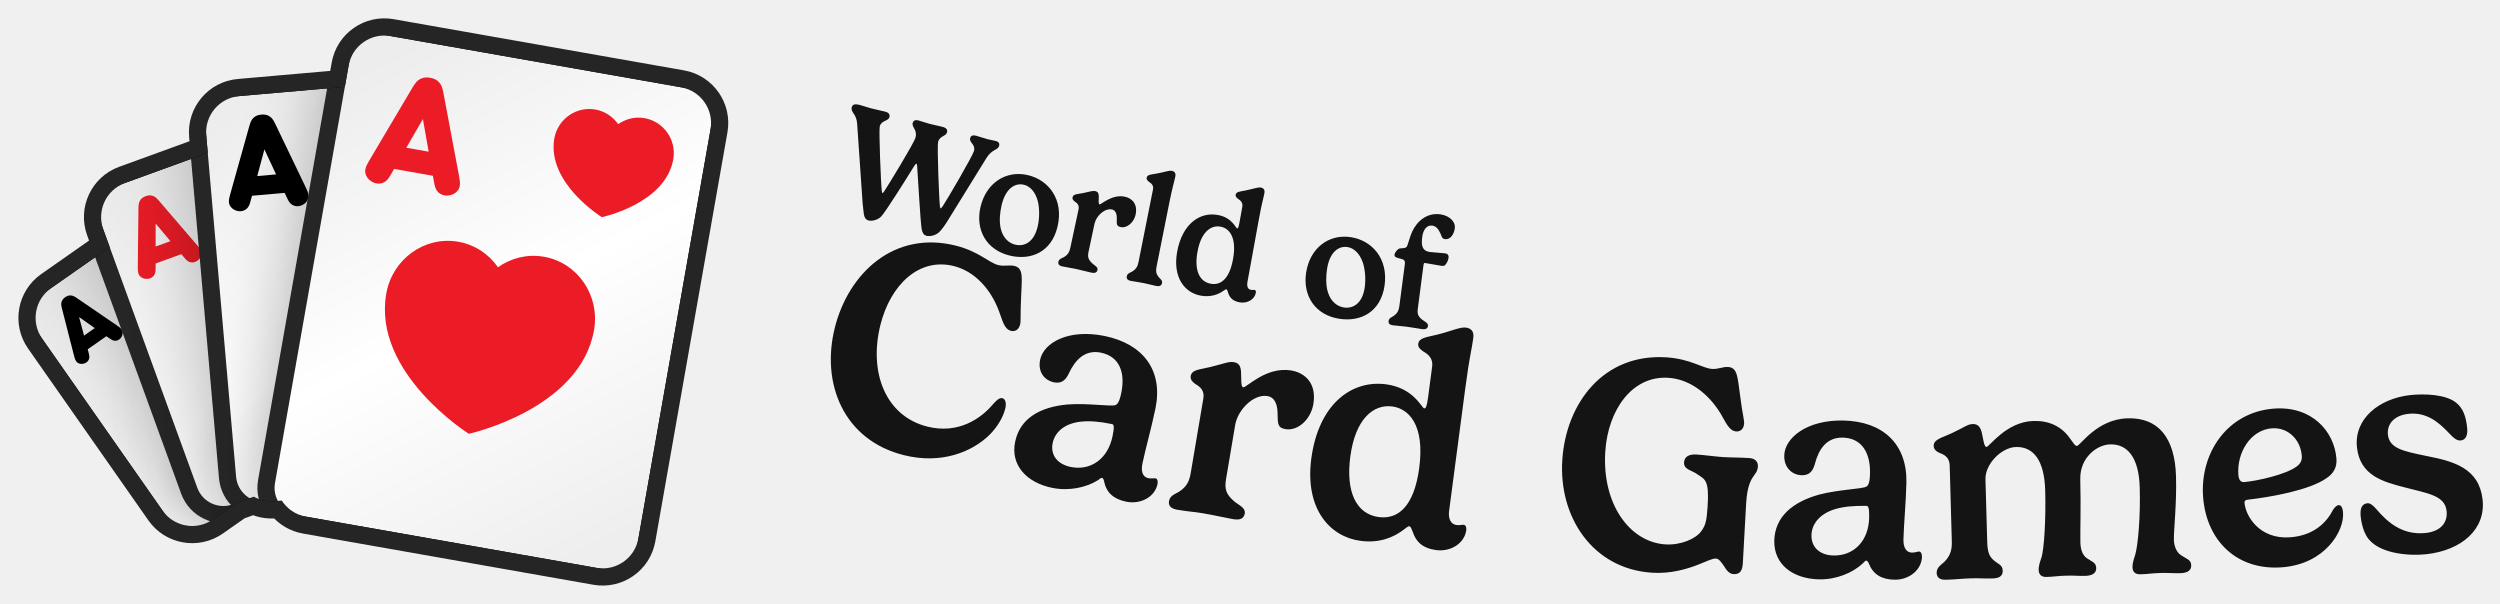
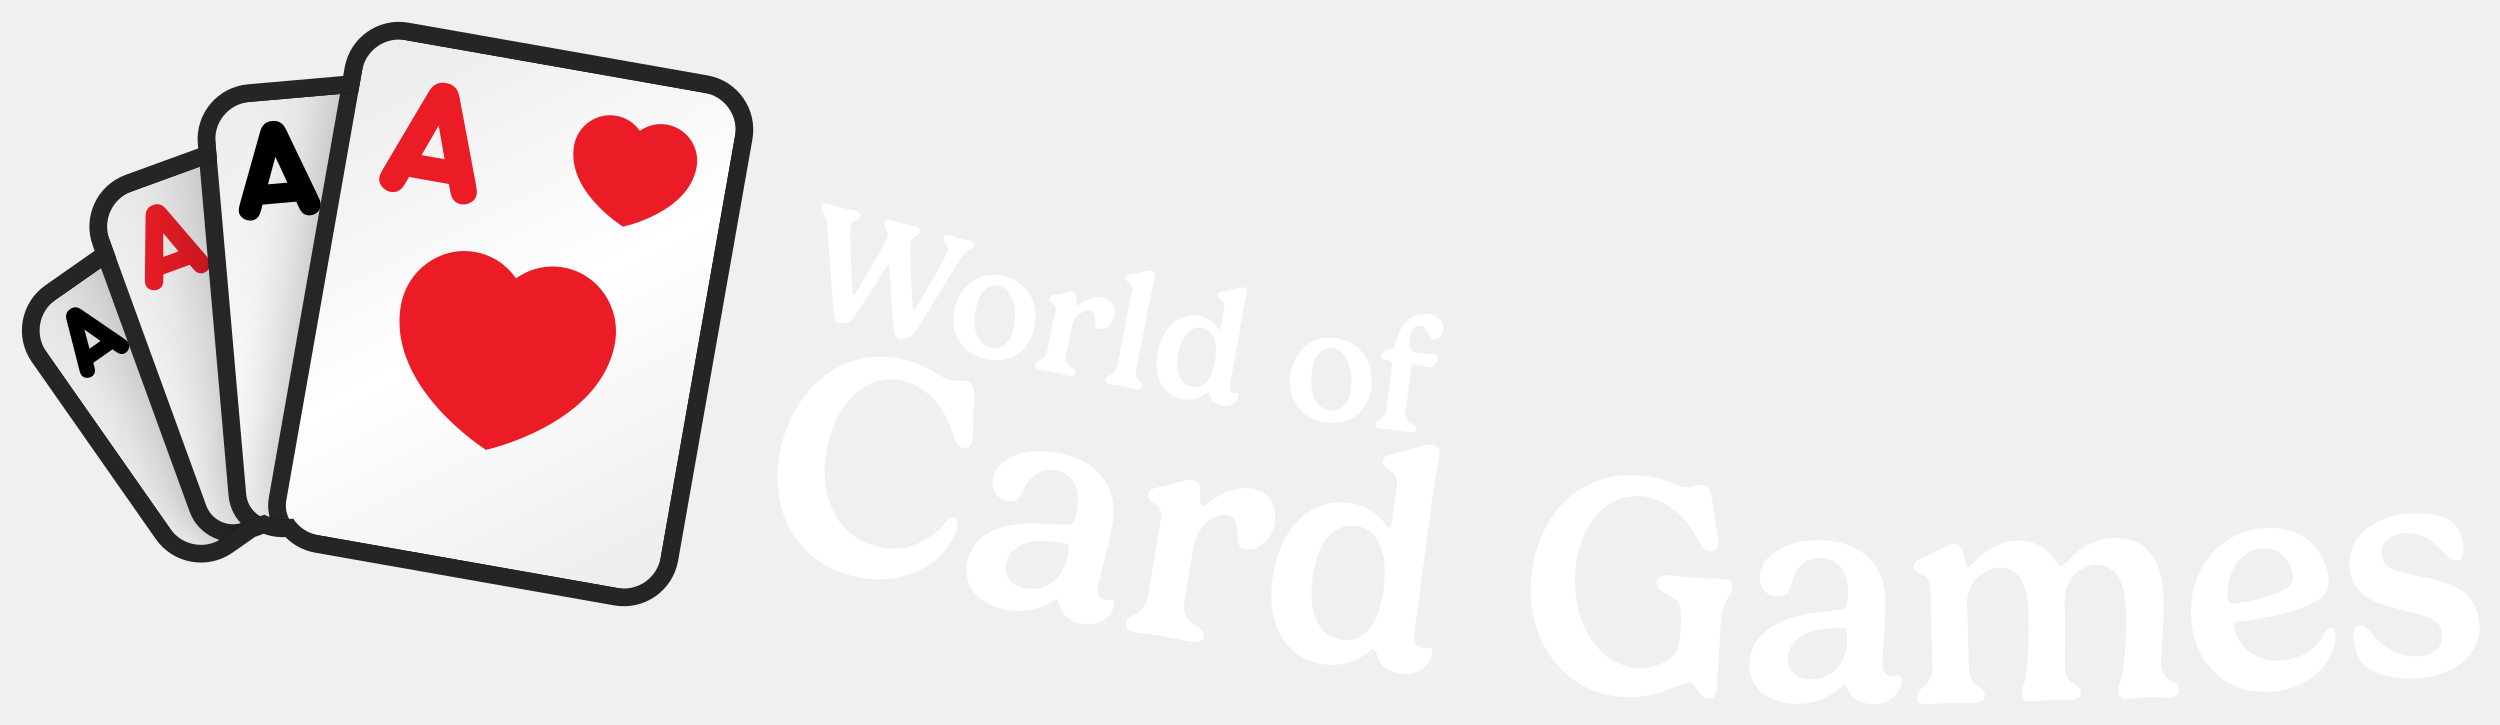
- <svg xmlns="http://www.w3.org/2000/svg" xmlns:xlink="http://www.w3.org/1999/xlink" viewBox="-3 -3 438.98 106" width="438.98" height="106">
+ <svg xmlns="http://www.w3.org/2000/svg" xmlns:xlink="http://www.w3.org/1999/xlink" viewBox="-3.5 -3.5 426.07 123.53" width="426.07" height="123.53">
  <defs>
    <rect id="path-1" x="0" y="0" width="5464" height="1280" />
    <rect id="path-3" x="0" y="0" width="1279.966" height="1280" />
    <path d="M654.667,7.381 L1041.451,230.691 C1067.755,245.877 1076.767,279.512 1061.581,305.816 L747.051,850.597 C731.865,876.902 698.23,885.914 671.926,870.727 L285.142,647.418 C271.344,639.451 262.304,626.408 259.019,612.01 L248.673,609.238 C237.588,606.268 228.207,600.115 221.247,592.027 L200.473,592.025 C198.498,592.025 196.547,591.921 194.626,591.718 L151.468,603.281 C122.13,611.142 91.974,593.731 84.112,564.393 L1.886,257.522 C-5.975,228.183 11.436,198.027 40.774,190.166 L145.477,162.11 L145.477,133.795 C145.477,103.422 170.1,78.799 200.473,78.799 L333.867,78.799 L340.716,53.24 C348.577,23.901 378.734,6.491 408.072,14.352 L563.147,55.903 L579.542,27.511 C594.728,1.207 628.363,-7.806 654.667,7.381 Z" id="path-5" />
    <filter x="-59.0%" y="-44.4%" width="218.0%" height="188.8%" filterUnits="objectBoundingBox" id="filter-7">
      <feOffset dx="0" dy="0" in="SourceAlpha" result="shadowOffsetOuter1" />
      <feGaussianBlur stdDeviation="64" in="shadowOffsetOuter1" result="shadowBlurOuter1" />
      <feColorMatrix values="0 0 0 0 0   0 0 0 0 0   0 0 0 0 0  0 0 0 0.32 0" type="matrix" in="shadowBlurOuter1" result="shadowMatrixOuter1" />
      <feMerge>
        <feMergeNode in="shadowMatrixOuter1" />
        <feMergeNode in="SourceGraphic" />
      </feMerge>
    </filter>
    <linearGradient x1="21.639%" y1="0%" x2="78.361%" y2="100%" id="linearGradient-8">
      <stop stop-color="#EDEDED" offset="0%" />
      <stop stop-color="#FFFFFF" offset="50.295%" />
      <stop stop-color="#EEEEEE" offset="100%" />
    </linearGradient>
    <filter x="-49.2%" y="-37.0%" width="198.3%" height="174.0%" filterUnits="objectBoundingBox" id="filter-9">
      <feOffset dx="0" dy="0" in="SourceAlpha" result="shadowOffsetOuter1" />
      <feGaussianBlur stdDeviation="64" in="shadowOffsetOuter1" result="shadowBlurOuter1" />
      <feColorMatrix values="0 0 0 0 0   0 0 0 0 0   0 0 0 0 0  0 0 0 0.32 0" type="matrix" in="shadowBlurOuter1" result="shadowMatrixOuter1" />
      <feMerge>
        <feMergeNode in="shadowMatrixOuter1" />
        <feMergeNode in="SourceGraphic" />
      </feMerge>
    </filter>
    <linearGradient x1="21.639%" y1="0%" x2="78.361%" y2="100%" id="linearGradient-10">
      <stop stop-color="#EDEDED" offset="0%" />
      <stop stop-color="#FFFFFF" offset="50.295%" />
      <stop stop-color="#EEEEEE" offset="100%" />
    </linearGradient>
    <filter x="-41.0%" y="-30.9%" width="181.9%" height="161.7%" filterUnits="objectBoundingBox" id="filter-11">
      <feOffset dx="0" dy="0" in="SourceAlpha" result="shadowOffsetOuter1" />
      <feGaussianBlur stdDeviation="64" in="shadowOffsetOuter1" result="shadowBlurOuter1" />
      <feColorMatrix values="0 0 0 0 0   0 0 0 0 0   0 0 0 0 0  0 0 0 0.32 0" type="matrix" in="shadowBlurOuter1" result="shadowMatrixOuter1" />
      <feMerge>
        <feMergeNode in="shadowMatrixOuter1" />
        <feMergeNode in="SourceGraphic" />
      </feMerge>
    </filter>
    <linearGradient x1="21.639%" y1="0%" x2="78.361%" y2="100%" id="linearGradient-12">
      <stop stop-color="#EDEDED" offset="0%" />
      <stop stop-color="#FFFFFF" offset="50.295%" />
      <stop stop-color="#EEEEEE" offset="100%" />
    </linearGradient>
    <filter x="-34.1%" y="-25.7%" width="168.3%" height="151.4%" filterUnits="objectBoundingBox" id="filter-13">
      <feOffset dx="0" dy="0" in="SourceAlpha" result="shadowOffsetOuter1" />
      <feGaussianBlur stdDeviation="64" in="shadowOffsetOuter1" result="shadowBlurOuter1" />
      <feColorMatrix values="0 0 0 0 0   0 0 0 0 0   0 0 0 0 0  0 0 0 0.32 0" type="matrix" in="shadowBlurOuter1" result="shadowMatrixOuter1" />
      <feMerge>
        <feMergeNode in="shadowMatrixOuter1" />
        <feMergeNode in="SourceGraphic" />
      </feMerge>
    </filter>
    <linearGradient x1="21.639%" y1="0%" x2="78.361%" y2="100%" id="linearGradient-14">
      <stop stop-color="#EDEDED" offset="0%" />
      <stop stop-color="#FFFFFF" offset="50.295%" />
      <stop stop-color="#EEEEEE" offset="100%" />
    </linearGradient>
  </defs>
  <g transform="translate(-11.594,-23.478) scale(0.11594)">
    <mask id="mask-4" fill="white">
      <use xlink:href="#path-3" />
    </mask>
    <g id="Mask" />
    <g id="Group" stroke-width="1" fill-rule="evenodd" mask="url(#mask-4)">
      <g transform="translate(700.504, 678.0126) rotate(-20) translate(-700.504, -678.0126)translate(166.0272, 238.9585)">
        <g transform="translate(-0, -0)">
          <mask id="mask-6" fill="white">
            <use xlink:href="#path-5" />
          </mask>
          <path stroke="#252525" stroke-width="26" d="M661.167,-3.877 L1047.951,219.432 C1080.473,238.209 1091.616,279.794 1072.839,312.316 L758.31,857.097 C739.533,889.619 697.948,900.762 665.426,881.986 L278.642,658.676 C264.448,650.481 253.966,637.684 248.632,622.685 L245.308,621.795 C234.009,618.767 223.884,612.979 215.705,605.026 L200.473,605.025 C198.91,605.025 197.353,604.972 195.803,604.861 L154.833,615.838 C118.559,625.557 81.275,604.031 71.555,567.758 L-10.671,260.886 C-20.39,224.613 1.136,187.328 37.41,177.609 L132.477,152.135 L132.477,133.795 C132.477,96.242 162.92,65.799 200.473,65.799 L323.892,65.799 L328.159,49.875 C337.879,13.602 375.163,-7.925 411.436,1.795 L556.877,40.764 L568.283,21.011 C587.06,-11.511 628.645,-22.654 661.167,-3.877 Z" />
          <g mask="url(#mask-6)">
            <g transform="translate(-12.346, -20.1207)">
              <g id="small_spade_1" filter="url(#filter-7)" transform="translate(210.9129, 389.3938) rotate(-15) translate(-210.9129, -389.3938)translate(49.8576, 175.5497)">
                <rect id="Background" stroke="#252525" stroke-width="26" fill="url(#linearGradient-8)" x="-13" y="-13" width="348.11" height="453.688" rx="54.996" />
                <path d="M243.897,27.593 C243.897,27.593 294.439,46.921 294.501,83.212 C294.501,98.995 281.209,111.813 264.79,111.831 C259.556,111.836 254.629,110.478 250.35,108.157 L256.538,128.766 L231.229,128.766 L237.404,108.197 C233.153,110.517 228.26,111.881 223.047,111.892 C206.62,111.901 193.284,99.118 193.266,83.326 C193.205,47.045 243.897,27.593 243.897,27.593 Z" id="Spade-small" fill="#000000" />
                <path d="M24.778,103.856 L51.007,34.253 C52.733,29.769 54.044,27.838 56.046,26.251 C58.462,24.32 61.015,23.561 64.605,23.561 C68.194,23.561 70.748,24.32 73.164,26.251 C75.165,27.838 76.477,29.769 78.202,34.253 L104.431,103.856 C106.709,109.926 108.228,114.686 103.603,119.308 C101.463,121.446 98.219,122.895 94.906,122.895 C92.214,122.895 89.798,121.998 88.073,120.412 C86.002,118.549 85.105,116.687 83.31,111.72 L81.861,107.719 L47.349,107.719 L45.899,111.72 C44.105,116.687 43.207,118.549 41.137,120.412 C39.411,121.998 36.995,122.895 34.303,122.895 C30.99,122.895 27.746,121.446 25.606,119.308 C20.982,114.686 22.5,109.926 24.778,103.856 Z M74.544,87.576 L64.605,60.259 L54.665,87.576 L74.544,87.576 Z" id="A" fill="#000000" />
              </g>
              <g id="small_diamond_1" filter="url(#filter-9)" transform="translate(351.0898, 355.5329) rotate(-360) translate(-351.0898, -355.5329)translate(157.8235, 98.9199)">
                <rect id="Background" stroke="#252525" stroke-width="26" fill="url(#linearGradient-10)" x="-13" y="-13" width="412.533" height="539.226" rx="54.996" />
                <polygon id="Diamond-small" fill="#EB1B28" points="300.954 22.074 353.401 93.826 300.954 165.557 248.485 93.826" />
                <path d="M29.802,125.878 L61.277,42.355 C63.348,36.974 64.921,34.657 67.323,32.753 C70.222,30.435 73.287,29.524 77.594,29.524 C81.901,29.524 84.966,30.435 87.865,32.753 C90.267,34.657 91.841,36.974 93.911,42.355 L125.386,125.878 C128.119,133.163 129.942,138.875 124.392,144.421 C121.824,146.987 117.932,148.725 113.956,148.725 C110.725,148.725 107.826,147.649 105.756,145.745 C103.271,143.51 102.194,141.275 100.041,135.315 L98.301,130.514 L56.887,130.514 L55.148,135.315 C52.994,141.275 51.917,143.51 49.432,145.745 C47.362,147.649 44.463,148.725 41.232,148.725 C37.257,148.725 33.364,146.987 30.796,144.421 C25.247,138.875 27.069,133.163 29.802,125.878 Z M89.521,106.343 L77.594,73.562 L65.667,106.343 L89.521,106.343 Z" id="A" fill="#EB1B28" />
              </g>
              <g id="small_clover_1" filter="url(#filter-11)" transform="translate(511.6136, 377.7066) rotate(-345) translate(-511.6136, -377.7066)translate(279.6941, 69.771)">
                <rect id="Background" stroke="#252525" stroke-width="26" fill="url(#linearGradient-12)" x="-13" y="-13" width="489.839" height="641.871" rx="54.996" />
                <path d="M347.866,39.734 C367.599,39.734 383.595,55.536 383.595,75.06 C383.595,84.425 379.905,92.946 373.883,99.274 C378.307,97.333 383.203,96.253 388.353,96.253 C408.072,96.253 424.081,112.082 424.081,131.58 C424.081,151.104 408.072,166.919 388.353,166.919 C372.39,166.919 358.858,156.556 354.282,142.251 C354.334,142.684 354.408,143.092 354.506,143.474 C358.945,160.826 367.798,185.424 367.798,185.424 L328,185.424 C328,185.424 336.827,160.734 341.253,143.474 C341.354,143.079 341.428,142.656 341.479,142.206 C336.916,156.534 323.372,166.919 307.393,166.919 C287.646,166.919 271.677,151.104 271.677,131.58 C271.677,112.082 287.646,96.253 307.393,96.253 C312.539,96.253 317.432,97.331 321.855,99.271 C315.837,92.944 312.15,84.424 312.15,75.06 C312.15,55.536 328.133,39.734 347.866,39.734 Z" id="Clover-small" fill="#000000" />
                <path d="M28.576,146.475 L66.345,46.247 C68.83,39.79 70.719,37.009 73.601,34.724 C77.08,31.943 80.758,30.85 85.926,30.85 C91.095,30.85 94.772,31.943 98.251,34.724 C101.133,37.009 103.022,39.79 105.507,46.247 L143.276,146.475 C146.556,155.216 148.743,162.07 142.084,168.726 C139.003,171.805 134.331,173.891 129.56,173.891 C125.684,173.891 122.205,172.6 119.72,170.315 C116.738,167.633 115.446,164.951 112.862,157.799 L110.775,152.038 L61.078,152.038 L58.99,157.799 C56.406,164.951 55.114,167.633 52.132,170.315 C49.647,172.6 46.168,173.891 42.292,173.891 C37.521,173.891 32.85,171.805 29.768,168.726 C23.109,162.07 25.296,155.216 28.576,146.475 Z M100.239,123.032 L85.926,83.696 L71.613,123.032 L100.239,123.032 Z" id="A" fill="#000000" />
              </g>
              <g id="small_heart_1" filter="url(#filter-13)" transform="translate(675.6425, 459.1748) rotate(-330) translate(-675.6425, -459.1748)translate(397.3371, 89.6494)">
                <rect id="Background" stroke="#252525" stroke-width="26" fill="url(#linearGradient-14)" x="-13" y="-13" width="582.611" height="765.051" rx="54.996" />
                <path d="M341.635,288.824 C315.976,288.845 292.736,299.456 275.815,316.611 C258.851,299.507 235.579,288.948 209.909,288.989 C158.08,289.041 116.117,332.207 116.16,385.365 C116.309,507.485 276.113,572.616 276.113,572.616 C276.113,572.616 435.789,507.092 435.619,384.932 C435.544,331.774 393.497,288.752 341.635,288.824" id="Heart-big" fill="#EB1B28" />
                <path d="M417.458,71.521 C407.751,61.933 394.392,55.711 379.689,55.711 C350.027,55.745 325.983,79.908 326.015,109.677 C326.095,178.084 417.593,214.563 417.593,214.563 C417.593,214.563 508.981,177.883 508.901,109.459 C508.854,79.674 484.777,55.594 455.084,55.627 C440.412,55.627 427.165,61.899 417.458,71.521 Z" id="Heart-small" fill="#EB1B28" />
                <path d="M56.059,190.564 L101.383,70.289 C104.365,62.541 106.631,59.203 110.09,56.462 C114.264,53.124 118.677,51.813 124.88,51.813 C131.082,51.813 135.495,53.124 139.67,56.462 C143.129,59.203 145.395,62.541 148.377,70.289 L193.701,190.564 C197.637,201.054 200.261,209.278 192.269,217.265 C188.572,220.96 182.966,223.464 177.241,223.464 C172.589,223.464 168.415,221.914 165.433,219.172 C161.855,215.954 160.304,212.735 157.203,204.153 L154.698,197.239 L95.061,197.239 L92.556,204.153 C89.455,212.735 87.905,215.954 84.327,219.172 C81.345,221.914 77.17,223.464 72.518,223.464 C66.793,223.464 61.187,220.96 57.49,217.265 C49.499,209.278 52.123,201.054 56.059,190.564 Z M142.055,162.432 L124.88,115.228 L107.704,162.432 L142.055,162.432 Z" id="A" fill="#EB1B28" />
              </g>
            </g>
          </g>
        </g>
      </g>
    </g>
  </g>
-   <path fill="#141414" d="M157.49 26.21C157.68 25.9 157.84 25.73 157.91 25.75C157.98 25.77 158.03 25.9 158.04 26.11C158.18 28.11 158.63 36.08 158.83 37.2C158.96 37.85 159.16 38.27 159.7 38.41C160.03 38.5 161.14 38.51 161.95 37.73C162.39 37.3 163.08 36.33 163.59 35.46L170.21 24.75C171.19 23.14 172.23 23.42 172.45 22.59C172.55 22.2 172.36 21.89 171.9 21.77C171.44 21.65 170.84 21.55 170.37 21.43C169.87 21.29 168.83 20.95 168.39 20.83C167.74 20.66 167.45 20.89 167.35 21.25C167.14 22.04 168.33 22.35 168.03 23.5C167.79 24.38 163.24 32.19 162.53 33.21C162.35 33.45 162.22 33.62 162.16 33.6C162.12 33.59 162.09 33.48 162.05 33.29C161.9 32.25 161.53 22.65 161.72 21.92C162.01 20.83 163.1 20.96 163.29 20.24C163.43 19.73 163.11 19.43 162.53 19.28C161.95 19.12 161.21 19 160.29 18.76C159.79 18.63 158.74 18.28 158.28 18.15C157.66 17.99 157.36 18.22 157.26 18.58C157.06 19.36 158.12 19.78 157.76 21.14C157.49 22.16 152.87 29.68 152.3 30.53C152.21 30.68 152.04 30.92 151.95 30.9C151.9 30.88 151.86 30.76 151.85 30.64C151.68 29.54 151.3 19.86 151.48 19.19C151.77 18.1 152.98 18.31 153.18 17.56C153.29 17.13 153.09 16.78 152.46 16.61C151.86 16.45 150.92 16.28 149.95 16.02C149 15.77 148.53 15.57 147.99 15.43C147.15 15.21 146.7 15.29 146.55 15.86C146.45 16.25 146.68 16.65 146.86 16.89C147.3 17.49 147.47 18.12 147.51 18.76L148.47 32.7C148.54 33.48 148.65 34.42 148.67 34.51C148.76 35.13 148.98 35.58 149.53 35.72C149.85 35.81 150.92 35.81 151.73 35.02C152.4 34.36 156.32 28.13 157.49 26.21ZM176.78 29.44C177.88 29.7 178.82 30.7 179.25 32.39C179.55 33.68 179.54 35.39 179.2 36.8C178.56 39.54 176.86 40.33 175.29 39.97C174.18 39.71 173.12 38.82 172.72 37.14C172.41 35.79 172.6 34.22 172.87 33.05C173.56 30.1 175.21 29.07 176.78 29.44ZM169.17 33.34C168.23 37.37 170.2 40.91 174.35 41.89C178.06 42.76 181.65 41.25 182.7 36.77C183.81 32.06 181.16 28.61 177.49 27.75C173.64 26.85 170.16 29.12 169.17 33.34ZM192.26 33.78C192.84 33.91 193.12 34.49 193.1 35.34C193.1 36.22 192.97 36.7 193.75 36.87C194.92 37.12 196.11 36.03 196.4 34.71C196.81 32.79 195.75 31.8 194.52 31.54C192.24 31.05 190.35 32.95 190.07 32.89C189.84 32.84 189.93 32.14 189.94 31.48C189.92 30.87 189.72 30.64 189.3 30.55C188.86 30.46 188.36 30.66 187.14 30.91C186.18 31.1 185.45 31.05 185.33 31.65C185.26 31.97 185.46 32.2 185.72 32.39C186.15 32.67 186.54 33.04 186.39 33.74L184.95 40.47C184.8 41.16 184.57 41.72 183.78 42.17C183.47 42.33 182.95 42.46 182.84 42.97C182.77 43.31 182.9 43.65 183.54 43.78C184.66 44.02 185.03 44.03 185.87 44.21C187.01 44.46 187.9 44.72 188.62 44.87C189.35 45.03 189.62 44.79 189.71 44.4C189.83 43.85 189.11 43.58 188.75 43.21C188.11 42.59 187.94 42.13 188.14 41.2L189.19 36.28C189.48 34.92 190.98 33.51 192.26 33.78ZM203.38 27.98C203.49 27.41 203.26 27.1 202.77 27C202.24 26.9 201.5 27.23 200.13 27.47C199.18 27.65 198.46 27.63 198.35 28.2C198.28 28.53 198.52 28.74 198.78 28.95C199.22 29.22 199.59 29.62 199.46 30.24L196.92 42.99C196.78 43.68 196.55 44.24 195.77 44.7C195.47 44.87 194.95 45 194.85 45.52C194.78 45.86 194.91 46.19 195.56 46.32C196.43 46.49 197.08 46.55 197.89 46.72C198.55 46.85 199.36 47.08 199.96 47.2C200.69 47.35 200.96 47.1 201.04 46.71C201.15 46.18 200.72 46.01 200.41 45.59C200.07 45.15 199.9 44.73 200.09 43.79L202.32 32.61C202.96 29.45 203.15 29.12 203.38 27.98ZM209.59 46.82C207.56 46.45 206.68 44.38 207.27 41.19C207.89 37.76 209.61 36.48 211.32 36.8C212.8 37.06 214.22 38.6 213.51 42.5C212.86 46.07 211.3 47.13 209.59 46.82ZM214.68 50.09C216.02 50.33 217.3 49.58 217.51 48.42C217.57 48.1 217.44 47.93 217.33 47.91C217.13 47.87 216.99 47.96 216.65 47.89C216.05 47.79 215.93 47.17 216.03 46.58L218.04 35.55C218.62 32.37 218.81 32.04 219.02 30.9C219.12 30.33 218.88 30.02 218.39 29.93C217.86 29.84 217.1 30.17 215.73 30.44C214.79 30.64 214.07 30.63 213.97 31.2C213.91 31.53 214.18 31.75 214.44 31.95C214.88 32.21 215.26 32.66 215.14 33.31L214.63 36.13C214.47 36.98 214.36 37.14 214.22 37.11C213.99 37.07 213.37 35.2 210.85 34.75C207.72 34.17 204.6 36.26 203.7 41.2C202.87 45.76 205.07 48.41 207.82 48.91C209.66 49.24 210.93 48.65 211.64 48.19C212.01 47.96 212.21 47.77 212.33 47.8C212.47 47.82 212.52 48.01 212.59 48.22C212.9 49.37 213.57 49.89 214.68 50.09ZM233.61 40.38C234.72 40.55 235.74 41.47 236.31 43.12C236.72 44.38 236.84 46.08 236.63 47.52C236.21 50.3 234.58 51.23 232.98 50.99C231.86 50.82 230.73 50.03 230.19 48.38C229.77 47.06 229.83 45.48 230.01 44.29C230.45 41.31 232.01 40.14 233.61 40.38ZM226.34 44.89C225.73 48.99 227.99 52.35 232.21 52.98C235.98 53.55 239.43 51.75 240.11 47.2C240.82 42.41 237.9 39.2 234.17 38.64C230.27 38.05 226.99 40.61 226.34 44.89ZM246.96 43.5C247 43.19 247.13 43.17 247.21 43.18C247.68 43.24 249.85 43.65 250.18 43.69C250.38 43.72 250.56 43.69 250.68 43.59C251.04 43.31 251.3 42.69 251.35 42.28C251.42 41.76 251.16 41.54 250.72 41.48C250.36 41.44 248.57 41.31 248.08 41.25C246.81 41.08 246.51 40.25 246.73 38.61C246.89 37.35 247.53 36.49 248.47 36.61C249.27 36.71 249.62 37.36 249.95 38.04C250.14 38.47 250.19 38.92 250.71 38.99C251.73 39.12 252.32 38.06 252.46 37.06C252.59 36.02 251.64 34.87 249.87 34.63C247.57 34.33 245.84 35.8 244.96 37.68C244.49 38.69 244.22 40.09 243.98 40.36C243.61 40.69 243.05 40.53 242.67 40.65C242.41 40.78 241.92 41.29 241.87 41.7C241.8 42.18 242.28 42.27 243.2 42.5C243.58 42.62 243.75 42.85 243.69 43.3L242.72 50.71C242.63 51.4 242.44 51.98 241.69 52.49C241.4 52.68 240.89 52.85 240.82 53.37C240.78 53.71 240.93 54.03 241.59 54.12C242.45 54.23 243.16 54.26 243.94 54.36C245.1 54.51 245.95 54.69 246.69 54.79C247.43 54.89 247.69 54.63 247.74 54.23C247.81 53.67 247.08 53.44 246.68 53.1C246 52.53 245.83 52.12 245.96 51.17Z" />
-   <path fill="#141414" d="M143.58 54.57C141.14 64.33 145.11 74.27 155.71 76.92C162.38 78.59 167.74 76.3 170.75 73.36C172.21 71.89 173.15 70.21 173.51 68.77C173.7 68.05 173.66 67.08 173.02 66.92C172.5 66.79 171.96 67.31 171.44 67.89C169.24 70.54 165.25 73.26 159.84 71.91C152.48 70.07 149.51 62.37 151.6 54.03C153.32 47.16 158.26 42.16 164.49 43.72C168 44.6 170.87 47.56 172.38 51.55C173.03 53.24 173.3 54.79 174.53 55.1C175.2 55.26 175.88 54.94 176.12 53.99C176.29 53.32 176.14 52.41 176.3 49.11C176.41 45.85 176.79 44.12 175.14 43.7C174.24 43.48 173.36 43.81 172.28 43.54C170.61 43.12 168.91 41.16 164.82 40.13C154.01 37.42 145.99 44.94 143.58 54.57ZM192.35 73.6C191.54 77.57 188.52 79.72 184.99 78.99C182.75 78.53 181.4 76.95 181.84 74.8C182.22 72.95 183.81 71.38 186.76 71.04C188.34 70.87 190.12 71.02 192.28 71.47C192.62 71.54 192.68 72.04 192.35 73.6ZM184.48 68.02C179.59 68.45 176.08 70.5 175.25 74.58C174.39 78.74 177.35 81.76 181.74 82.66C184.71 83.27 187.77 82.6 189.8 81.31C190.05 81.14 190.32 80.87 190.5 80.91C190.68 80.95 190.8 81.19 190.85 81.44C191.24 83.5 192.53 84.63 194.74 85.09C197.34 85.62 199.79 84.23 200.25 81.99C200.37 81.39 200.17 81.05 199.96 81.01C199.57 80.93 199.27 81.09 198.65 80.96C197.5 80.72 197.36 79.56 197.6 78.41C198.08 76.05 199.19 72.1 199.89 68.72C201.27 61.99 197.69 57.38 190.98 56C184.61 54.69 180.26 57.18 179.64 60.17C179.17 62.46 180.57 63.83 182.03 64.13C183.46 64.42 184.15 63.7 184.72 62.49C185.78 60.22 187.52 58.35 190.3 58.92C193.73 59.63 194.58 62.62 193.89 65.97C193.56 67.61 193.21 67.97 192.88 68.12C192.17 68.44 188.05 67.75 184.48 68.02ZM219.59 66.55C220.72 66.74 221.29 67.83 221.33 69.48C221.4 71.16 221.19 72.09 222.7 72.35C224.98 72.73 227.18 70.55 227.61 67.98C228.24 64.27 226.12 62.46 223.74 62.05C219.32 61.31 215.85 65.11 215.3 65.01C214.86 64.94 214.98 63.59 214.92 62.31C214.85 61.14 214.44 60.72 213.63 60.59C212.76 60.44 211.83 60.88 209.5 61.45C207.67 61.9 206.28 61.88 206.08 63.03C205.98 63.65 206.39 64.07 206.9 64.43C207.75 64.92 208.53 65.59 208.3 66.95L206.09 80.01C205.87 81.35 205.47 82.44 203.99 83.37C203.42 83.71 202.43 84 202.27 84.99C202.16 85.65 202.42 86.28 203.68 86.5C205.85 86.86 206.56 86.85 208.18 87.12C210.4 87.5 212.13 87.92 213.52 88.16C214.93 88.4 215.44 87.92 215.57 87.16C215.75 86.09 214.35 85.63 213.63 84.95C212.34 83.81 211.98 82.94 212.28 81.14L213.89 71.61C214.34 68.97 217.11 66.13 219.59 66.55ZM239.1 87.79C235.15 87.27 233.28 83.38 234.1 77.2C234.98 70.54 238.16 67.94 241.47 68.37C244.34 68.75 247.21 71.57 246.21 79.12C245.3 86.04 242.42 88.23 239.1 87.79ZM249.18 93.59C251.78 93.93 254.16 92.37 254.46 90.11C254.54 89.5 254.28 89.18 254.07 89.15C253.68 89.1 253.41 89.28 252.76 89.19C251.6 89.04 251.3 87.87 251.45 86.71L254.27 65.35C255.08 59.19 255.41 58.54 255.7 56.33C255.84 55.22 255.36 54.65 254.41 54.52C253.38 54.39 251.95 55.11 249.35 55.76C247.55 56.22 246.17 56.28 246.03 57.38C245.94 58.01 246.48 58.41 247 58.77C247.87 59.23 248.65 60.06 248.48 61.32L247.76 66.79C247.54 68.42 247.34 68.74 247.08 68.71C246.63 68.65 245.25 65.12 240.38 64.48C234.3 63.68 228.52 67.98 227.25 77.55C226.09 86.4 230.56 91.27 235.9 91.97C239.45 92.44 241.84 91.18 243.17 90.23C243.85 89.75 244.22 89.37 244.46 89.41C244.72 89.44 244.83 89.8 244.99 90.2C245.7 92.38 247.02 93.3 249.18 93.59ZM287.02 97.56C290.41 97.79 293.31 96.89 295.31 96.1C296.67 95.58 297.67 95.03 298.33 95.08C298.83 95.11 299.27 95.75 299.7 96.37C300.23 97.3 300.78 97.77 301.36 97.81C302.58 97.89 302.95 97.14 303.03 95.9C303.14 94.28 303.44 87.92 303.62 85.22C303.95 80.27 305.55 80.72 305.67 78.94C305.72 78.12 305.26 77.51 304.17 77.43C302.34 77.31 301.09 77.36 299.42 77.25C298.2 77.17 296.31 76.9 294.93 76.81C293.5 76.72 292.77 77.23 292.71 78.18C292.62 79.48 294.13 79.58 295.09 80.31C296.39 81.19 297.15 81.3 296.84 85.96C296.68 88.34 296.52 89.21 295.73 90.27C294.79 91.59 292.15 92.77 289.4 92.59C283.15 92.17 278.25 85.48 278.88 76.21C279.36 69.01 283.58 62.91 289.98 63.34C293.58 63.58 296.93 65.99 299.14 69.65C300.07 71.2 300.61 72.67 301.88 72.76C302.57 72.8 303.18 72.37 303.25 71.39C303.29 70.7 302.98 69.83 302.56 66.55C302.09 63.33 302.15 61.55 300.46 61.44C299.53 61.37 298.73 61.85 297.62 61.78C295.9 61.66 293.88 60.04 289.67 59.75C278.54 59 271.99 67.82 271.33 77.72C270.65 87.76 276.64 96.86 287.02 97.56ZM325.21 87.91C325.12 91.97 322.53 94.62 318.93 94.54C316.64 94.49 315.03 93.17 315.08 90.97C315.12 89.09 316.41 87.26 319.24 86.39C320.77 85.95 322.55 85.78 324.75 85.83C325.1 85.84 325.24 86.32 325.21 87.91ZM316.46 83.84C311.73 85.14 308.65 87.77 308.55 91.94C308.46 96.18 311.9 98.63 316.39 98.73C319.41 98.8 322.31 97.59 324.07 95.95C324.29 95.75 324.51 95.43 324.69 95.44C324.88 95.44 325.03 95.66 325.13 95.9C325.89 97.85 327.35 98.74 329.61 98.79C332.26 98.85 334.43 97.04 334.48 94.76C334.49 94.15 334.23 93.85 334.02 93.84C333.62 93.84 333.35 94.04 332.72 94.03C331.55 94 331.2 92.88 331.23 91.71C331.28 89.3 331.67 85.22 331.75 81.77C331.9 74.89 327.56 71 320.71 70.84C314.21 70.7 310.37 73.93 310.3 76.98C310.25 79.31 311.87 80.41 313.35 80.45C314.81 80.48 315.36 79.64 315.71 78.35C316.35 75.92 317.72 73.78 320.56 73.84C324.07 73.92 325.44 76.71 325.36 80.14C325.32 81.81 325.05 82.23 324.75 82.43C324.1 82.87 319.93 82.93 316.46 83.84ZM361.69 75.3C361.34 75.31 361.09 74.81 360.51 74.03C358.96 71.79 356.7 70.84 354.05 70.92C349.3 71.05 346.32 75.46 345.81 75.48C345.39 75.49 345.25 74.14 344.97 72.9C344.67 71.77 344.16 71.44 343.36 71.46C342.49 71.48 341.82 72.09 339.64 73.1C337.94 73.89 336.51 74.15 336.54 75.31C336.56 76 337.13 76.33 337.64 76.56C338.5 76.88 339.31 77.36 339.35 78.74L339.72 91.98C339.76 93.33 339.6 94.48 338.39 95.68C337.93 96.12 337.04 96.59 337.06 97.6C337.08 98.27 337.47 98.84 338.69 98.8C340.34 98.76 341.63 98.59 343.14 98.55C344.44 98.51 345.51 98.61 346.89 98.57C348.27 98.54 348.68 97.97 348.66 97.2C348.63 96.16 347.8 96.03 347.06 95.36C346.3 94.69 345.99 93.95 345.94 92.12L345.63 81.17C345.55 78.49 348.44 75.56 350.99 75.49C354.07 75.41 355.97 77.85 356.12 83.07C356.26 88.27 355.93 93.25 355.49 94.83C355.32 95.34 354.95 96.25 354.97 97.1C354.99 97.76 355.35 98.34 356.36 98.31C357.69 98.27 358.27 98.12 359.88 98.08C361.24 98.04 361.96 98.15 363.15 98.12C364.56 98.08 365.1 97.53 365.08 96.73C365.05 95.73 364.28 95.62 363.38 94.98C362.6 94.39 362.33 93.33 362.3 92.3C362.25 90.55 362.41 86.06 362.28 81.17C362.17 77.38 365.19 75.09 367.52 75.03C370.6 74.94 372.58 77.38 372.72 82.61C372.87 87.81 372.4 92.78 371.94 94.36C371.8 94.87 371.42 95.79 371.45 96.63C371.47 97.3 371.83 97.87 372.81 97.84C374.16 97.81 374.74 97.66 376.36 97.61C377.69 97.57 378.67 97.68 379.84 97.65C381.24 97.61 381.79 97.06 381.76 96.26C381.74 95.26 380.94 95.15 379.99 94.51C379.15 93.95 378.75 92.87 378.72 91.84C378.67 90.09 379.23 85.53 379.09 80.65C378.9 73.83 375.96 70.3 370.6 70.45C365.14 70.61 362.3 75.28 361.69 75.3ZM401.18 77.05C401.23 77.79 400.98 78.34 400.41 78.81C398.48 80.37 393.06 81.49 391.05 81.65C390.41 81.69 390.11 81.21 390.04 80.39C389.74 76.48 392.17 72.51 395.9 72.21C398.68 72 400.94 74.08 401.18 77.05ZM405.55 80.94C406.67 80.18 407.38 79.17 407.26 77.53C406.88 72.74 402.94 68.23 396.24 68.75C388.12 69.39 383.25 76.53 383.85 84.31C384.46 92.09 389.92 97.23 397.75 96.61C405.29 96.02 408.67 90.22 408.42 87.02C408.35 86.07 408.05 85.67 407.63 85.7C407.31 85.72 406.97 86.07 406.7 86.46C405.48 88.85 403.23 91.02 399.18 91.34C393.7 91.77 391.29 87.54 391.12 85.29C391.09 84.92 391.27 84.8 391.77 84.73C395.59 84.3 402.55 83.09 405.55 80.94ZM420.16 66.38C414.81 66.99 410.29 70.49 410.87 75.61C411.42 80.51 415.47 81.6 419.13 82.55C423.29 83.65 426.29 83.98 426.6 86.7C426.84 88.78 425.54 90.29 422.98 90.58C418.63 91.07 416 88.38 414.41 86.56C413.79 85.83 413.22 85.3 412.67 85.37C411.75 85.47 411.36 86.26 411.52 87.74C411.74 89.64 412.36 91.17 413.18 91.96C415.3 94.2 419.97 94.66 423.11 94.31C429.23 93.61 433.51 89.95 432.92 84.7C432.3 79.19 427.81 77.99 423.14 77.08C419.06 76.23 416.58 75.79 416.3 73.34C416.1 71.52 417.33 69.96 419.87 69.67C423.16 69.3 425.28 71.28 426.7 72.72C427.58 73.61 428.23 74.44 429.1 74.34C429.92 74.25 430.37 73.48 430.21 72.08C429.98 70.02 429.48 68.69 428.3 67.73C426.53 66.25 422.75 66.09 420.16 66.38Z" />
+   <path fill="#ffffff" d="M147.47 42.05C147.67 41.75 147.83 41.57 147.89 41.59C147.96 41.61 148.01 41.73 148.03 41.95C148.18 43.95 148.66 51.91 148.87 53.04C149 53.68 149.21 54.11 149.74 54.25C150.07 54.33 151.19 54.34 151.99 53.55C152.43 53.12 153.11 52.14 153.62 51.28L160.19 40.53C161.16 38.92 162.21 39.19 162.42 38.36C162.52 37.97 162.33 37.67 161.86 37.55C161.41 37.43 160.81 37.33 160.34 37.21C159.83 37.08 158.79 36.74 158.35 36.62C157.7 36.45 157.41 36.69 157.31 37.05C157.11 37.84 158.3 38.15 158 39.3C157.77 40.18 153.26 48 152.55 49.03C152.37 49.27 152.24 49.44 152.18 49.42C152.14 49.41 152.11 49.3 152.07 49.11C151.92 48.07 151.5 38.48 151.69 37.74C151.97 36.65 153.07 36.77 153.25 36.05C153.39 35.54 153.06 35.25 152.49 35.1C151.9 34.95 151.16 34.82 150.24 34.59C149.75 34.46 148.7 34.11 148.23 33.99C147.61 33.83 147.31 34.07 147.22 34.43C147.01 35.2 148.08 35.62 147.72 36.98C147.46 38 142.87 45.55 142.31 46.4C142.22 46.55 142.05 46.79 141.96 46.76C141.91 46.75 141.87 46.63 141.85 46.51C141.68 45.41 141.26 35.73 141.43 35.06C141.72 33.97 142.93 34.17 143.13 33.42C143.24 32.99 143.03 32.64 142.4 32.48C141.8 32.32 140.86 32.15 139.89 31.9C138.94 31.65 138.46 31.46 137.93 31.32C137.09 31.1 136.64 31.18 136.49 31.76C136.39 32.14 136.63 32.55 136.81 32.78C137.25 33.38 137.42 34.01 137.46 34.65L138.49 48.59C138.56 49.36 138.67 50.3 138.69 50.39C138.79 51.02 139.01 51.46 139.56 51.6C139.88 51.69 140.95 51.68 141.76 50.89C142.43 50.22 146.32 43.98 147.47 42.05ZM166.78 45.19C167.88 45.45 168.83 46.44 169.26 48.13C169.58 49.42 169.56 51.13 169.24 52.54C168.61 55.29 166.91 56.08 165.34 55.72C164.23 55.47 163.16 54.59 162.76 52.91C162.44 51.56 162.62 49.99 162.89 48.82C163.57 45.87 165.21 44.83 166.78 45.19ZM159.19 49.13C158.26 53.16 160.26 56.69 164.41 57.65C168.13 58.5 171.71 56.97 172.73 52.49C173.82 47.77 171.15 44.34 167.48 43.5C163.63 42.62 160.16 44.9 159.19 49.13ZM182.28 49.46C182.87 49.58 183.14 50.16 183.13 51.02C183.13 51.89 183 52.37 183.78 52.54C184.96 52.78 186.15 51.69 186.42 50.37C186.82 48.45 185.76 47.46 184.53 47.21C182.25 46.73 180.37 48.63 180.09 48.58C179.86 48.53 179.95 47.83 179.94 47.16C179.93 46.56 179.72 46.33 179.31 46.24C178.86 46.15 178.37 46.35 177.14 46.61C176.19 46.8 175.46 46.76 175.34 47.36C175.27 47.68 175.47 47.91 175.73 48.1C176.17 48.38 176.56 48.74 176.41 49.44L175 56.18C174.85 56.87 174.63 57.43 173.84 57.89C173.54 58.05 173.02 58.18 172.91 58.69C172.84 59.03 172.97 59.37 173.61 59.5C174.74 59.74 175.1 59.74 175.94 59.92C177.09 60.16 177.98 60.42 178.69 60.56C179.42 60.72 179.7 60.48 179.78 60.09C179.9 59.53 179.18 59.27 178.82 58.9C178.17 58.28 178 57.83 178.19 56.89L179.22 51.98C179.51 50.61 181 49.19 182.28 49.46ZM193.37 43.6C193.48 43.03 193.24 42.72 192.76 42.63C192.23 42.52 191.49 42.86 190.12 43.11C189.17 43.29 188.45 43.28 188.34 43.85C188.28 44.17 188.52 44.39 188.77 44.59C189.21 44.86 189.59 45.26 189.46 45.88L186.98 58.64C186.85 59.33 186.62 59.89 185.84 60.36C185.54 60.53 185.03 60.67 184.93 61.18C184.86 61.52 184.99 61.85 185.64 61.98C186.51 62.15 187.16 62.21 187.97 62.36C188.64 62.49 189.45 62.72 190.04 62.84C190.78 62.98 191.05 62.74 191.12 62.34C191.23 61.82 190.8 61.65 190.49 61.22C190.15 60.79 189.98 60.36 190.16 59.43L192.34 48.24C192.95 45.07 193.15 44.74 193.37 43.6ZM199.68 62.41C197.64 62.05 196.76 59.99 197.32 56.79C197.93 53.35 199.64 52.07 201.36 52.38C202.84 52.64 204.26 54.17 203.57 58.07C202.94 61.64 201.39 62.71 199.68 62.41ZM204.78 65.65C206.12 65.89 207.39 65.14 207.6 63.97C207.66 63.65 207.53 63.48 207.42 63.46C207.22 63.42 207.08 63.51 206.74 63.45C206.14 63.34 206.01 62.73 206.12 62.13L208.07 51.1C208.63 47.92 208.82 47.59 209.02 46.45C209.12 45.88 208.88 45.57 208.39 45.48C207.86 45.39 207.1 45.73 205.74 46C204.79 46.2 204.07 46.2 203.97 46.77C203.92 47.1 204.19 47.31 204.45 47.51C204.89 47.78 205.27 48.22 205.16 48.87L204.66 51.7C204.51 52.54 204.39 52.71 204.26 52.68C204.03 52.64 203.39 50.78 200.88 50.33C197.74 49.77 194.63 51.87 193.76 56.82C192.95 61.39 195.16 64.02 197.92 64.51C199.75 64.83 201.02 64.23 201.73 63.77C202.1 63.54 202.3 63.35 202.42 63.37C202.56 63.4 202.61 63.59 202.68 63.8C203 64.95 203.66 65.46 204.78 65.65ZM223.66 55.85C224.78 56.01 225.8 56.93 226.37 58.57C226.79 59.83 226.92 61.54 226.71 62.97C226.31 65.76 224.68 66.69 223.09 66.46C221.97 66.3 220.83 65.51 220.28 63.87C219.86 62.55 219.9 60.97 220.08 59.78C220.51 56.79 222.06 55.62 223.66 55.85ZM216.42 60.4C215.83 64.5 218.1 67.85 222.32 68.46C226.09 69 229.54 67.19 230.19 62.64C230.88 57.84 227.94 54.64 224.21 54.11C220.31 53.54 217.04 56.11 216.42 60.4ZM237.03 58.9C237.07 58.6 237.19 58.57 237.28 58.58C237.74 58.64 239.92 59.04 240.25 59.08C240.45 59.11 240.62 59.07 240.75 58.98C241.1 58.69 241.36 58.07 241.41 57.65C241.48 57.13 241.21 56.92 240.78 56.86C240.42 56.82 238.63 56.71 238.13 56.64C236.86 56.48 236.56 55.65 236.77 54.01C236.93 52.75 237.56 51.88 238.49 52C239.3 52.1 239.65 52.75 239.98 53.43C240.18 53.86 240.23 54.31 240.76 54.37C241.77 54.5 242.36 53.43 242.49 52.43C242.62 51.39 241.66 50.24 239.88 50.02C237.58 49.73 235.87 51.21 234.99 53.09C234.53 54.1 234.27 55.5 234.03 55.78C233.67 56.11 233.1 55.95 232.72 56.07C232.46 56.21 231.97 56.72 231.92 57.13C231.86 57.61 232.34 57.69 233.26 57.92C233.64 58.04 233.81 58.27 233.75 58.72L232.82 66.13C232.73 66.83 232.55 67.4 231.8 67.92C231.51 68.11 231.01 68.28 230.94 68.8C230.9 69.14 231.05 69.47 231.71 69.55C232.57 69.66 233.28 69.68 234.06 69.78C235.22 69.92 236.08 70.1 236.81 70.19C237.55 70.29 237.81 70.03 237.86 69.63C237.93 69.07 237.19 68.84 236.79 68.51C236.11 67.93 235.94 67.52 236.06 66.58Z" />
+   <path fill="#ffffff" d="M129.68 72.3C127.24 82.06 131.21 92 141.81 94.66C148.48 96.33 153.85 94.03 156.85 91.09C158.31 89.62 159.26 87.94 159.62 86.5C159.8 85.78 159.77 84.82 159.12 84.66C158.61 84.53 158.07 85.05 157.54 85.63C155.34 88.28 151.35 91 145.94 89.64C138.58 87.8 135.61 80.11 137.7 71.77C139.42 64.89 144.37 59.89 150.6 61.45C154.1 62.33 156.97 65.29 158.48 69.28C159.13 70.98 159.4 72.52 160.63 72.83C161.3 73 161.99 72.68 162.22 71.72C162.39 71.06 162.24 70.14 162.41 66.85C162.51 63.59 162.89 61.85 161.24 61.44C160.34 61.21 159.47 61.54 158.39 61.27C156.71 60.85 155.01 58.89 150.92 57.87C140.11 55.16 132.1 62.67 129.68 72.3ZM178.46 91.33C177.64 95.31 174.63 97.45 171.09 96.73C168.85 96.27 167.5 94.69 167.94 92.53C168.32 90.68 169.92 89.11 172.86 88.77C174.44 88.61 176.22 88.76 178.38 89.2C178.72 89.27 178.78 89.77 178.46 91.33ZM170.58 85.76C165.69 86.19 162.19 88.23 161.35 92.31C160.49 96.47 163.45 99.49 167.84 100.39C170.81 101 173.87 100.33 175.9 99.04C176.15 98.88 176.42 98.61 176.6 98.64C176.78 98.68 176.9 98.92 176.95 99.18C177.34 101.23 178.63 102.37 180.84 102.82C183.44 103.35 185.89 101.96 186.35 99.73C186.47 99.13 186.27 98.79 186.06 98.75C185.67 98.67 185.37 98.82 184.75 98.69C183.6 98.46 183.46 97.29 183.7 96.15C184.19 93.78 185.29 89.84 185.99 86.46C187.37 79.72 183.79 75.11 177.09 73.73C170.72 72.43 166.36 74.92 165.74 77.91C165.27 80.2 166.67 81.57 168.13 81.87C169.56 82.16 170.25 81.43 170.82 80.22C171.88 77.95 173.62 76.09 176.4 76.66C179.84 77.36 180.68 80.35 180 83.71C179.66 85.35 179.31 85.71 178.99 85.86C178.27 86.17 174.16 85.49 170.58 85.76ZM205.69 84.28C206.82 84.47 207.39 85.56 207.43 87.21C207.5 88.89 207.29 89.83 208.81 90.08C211.08 90.47 213.28 88.28 213.72 85.72C214.34 82 212.23 80.19 209.85 79.79C205.42 79.04 201.95 82.84 201.4 82.75C200.96 82.67 201.08 81.32 201.03 80.05C200.95 78.88 200.54 78.46 199.73 78.32C198.87 78.17 197.93 78.61 195.6 79.18C193.78 79.63 192.38 79.61 192.19 80.76C192.08 81.39 192.49 81.81 193 82.16C193.86 82.66 194.63 83.33 194.4 84.69L192.2 97.75C191.97 99.08 191.57 100.17 190.09 101.11C189.53 101.44 188.54 101.73 188.37 102.73C188.26 103.38 188.53 104.02 189.78 104.23C191.95 104.6 192.66 104.58 194.28 104.85C196.5 105.23 198.24 105.66 199.62 105.89C201.04 106.13 201.55 105.65 201.68 104.89C201.86 103.82 200.45 103.37 199.73 102.68C198.44 101.55 198.08 100.68 198.39 98.87L199.99 89.35C200.44 86.7 203.21 83.86 205.69 84.28ZM225.2 105.52C221.26 105 219.39 101.12 220.2 94.93C221.08 88.28 224.26 85.67 227.58 86.11C230.44 86.49 233.31 89.3 232.32 96.85C231.4 103.77 228.52 105.96 225.2 105.52ZM235.28 111.32C237.89 111.67 240.26 110.11 240.56 107.84C240.64 107.24 240.39 106.91 240.18 106.88C239.78 106.83 239.52 107.01 238.86 106.92C237.7 106.77 237.4 105.61 237.55 104.45L240.37 83.08C241.18 76.93 241.51 76.27 241.8 74.06C241.94 72.96 241.46 72.38 240.51 72.26C239.48 72.12 238.05 72.85 235.45 73.49C233.65 73.95 232.28 74.01 232.13 75.12C232.05 75.75 232.58 76.14 233.1 76.5C233.97 76.97 234.75 77.79 234.58 79.05L233.86 84.53C233.65 86.16 233.44 86.48 233.18 86.44C232.73 86.39 231.35 82.86 226.48 82.22C220.4 81.41 214.62 85.71 213.36 95.29C212.19 104.13 216.66 109 222 109.71C225.55 110.17 227.94 108.91 229.27 107.96C229.95 107.49 230.32 107.11 230.56 107.14C230.82 107.17 230.93 107.54 231.1 107.93C231.8 110.11 233.12 111.04 235.28 111.32ZM273.12 115.29C276.51 115.52 279.41 114.63 281.41 113.83C282.77 113.31 283.77 112.77 284.43 112.81C284.93 112.84 285.37 113.48 285.81 114.1C286.33 115.04 286.88 115.5 287.47 115.54C288.68 115.62 289.05 114.88 289.14 113.63C289.25 112.02 289.54 105.65 289.72 102.95C290.06 98 291.65 98.45 291.77 96.68C291.82 95.86 291.36 95.24 290.27 95.17C288.45 95.04 287.19 95.09 285.52 94.98C284.31 94.9 282.41 94.64 281.03 94.55C279.6 94.45 278.88 94.96 278.81 95.91C278.72 97.21 280.23 97.31 281.19 98.04C282.49 98.93 283.26 99.03 282.94 103.69C282.78 106.08 282.62 106.94 281.83 108.01C280.89 109.33 278.25 110.51 275.5 110.32C269.25 109.9 264.35 103.21 264.98 93.94C265.46 86.74 269.68 80.64 276.09 81.07C279.69 81.32 283.04 83.72 285.24 87.38C286.17 88.93 286.71 90.41 287.98 90.49C288.67 90.54 289.28 90.1 289.35 89.12C289.4 88.43 289.08 87.56 288.66 84.29C288.19 81.06 288.26 79.28 286.56 79.17C285.63 79.11 284.83 79.59 283.72 79.51C282 79.4 279.98 77.77 275.77 77.49C264.65 76.74 258.09 85.55 257.43 95.46C256.75 105.49 262.74 114.6 273.12 115.29ZM311.31 105.64C311.22 109.7 308.64 112.35 305.03 112.27C302.75 112.22 301.13 110.91 301.18 108.71C301.22 106.82 302.51 104.99 305.35 104.13C306.87 103.69 308.65 103.51 310.85 103.56C311.2 103.57 311.35 104.05 311.31 105.64ZM302.56 101.57C297.83 102.87 294.75 105.51 294.65 109.67C294.56 113.92 298.01 116.36 302.49 116.46C305.52 116.53 308.41 115.32 310.17 113.69C310.39 113.48 310.61 113.17 310.79 113.17C310.98 113.18 311.13 113.39 311.24 113.63C311.99 115.59 313.45 116.47 315.71 116.52C318.36 116.58 320.53 114.77 320.58 112.49C320.59 111.88 320.33 111.58 320.12 111.58C319.72 111.57 319.45 111.78 318.82 111.76C317.65 111.73 317.3 110.61 317.33 109.44C317.39 107.03 317.77 102.95 317.85 99.5C318 92.63 313.66 88.73 306.81 88.58C300.31 88.43 296.47 91.66 296.4 94.71C296.35 97.05 297.97 98.15 299.45 98.18C300.91 98.21 301.46 97.38 301.81 96.08C302.45 93.66 303.83 91.51 306.67 91.58C310.17 91.65 311.54 94.45 311.46 97.87C311.42 99.54 311.15 99.96 310.85 100.17C310.2 100.6 306.03 100.67 302.56 101.57ZM347.79 93.03C347.44 93.04 347.19 92.54 346.61 91.76C345.06 89.52 342.8 88.58 340.15 88.65C335.4 88.79 332.42 93.2 331.92 93.21C331.49 93.22 331.35 91.87 331.07 90.63C330.78 89.5 330.26 89.17 329.47 89.19C328.59 89.22 327.92 89.82 325.74 90.84C324.04 91.63 322.61 91.88 322.65 93.05C322.66 93.74 323.23 94.07 323.74 94.29C324.6 94.61 325.41 95.1 325.45 96.47L325.82 109.71C325.86 111.07 325.71 112.21 324.49 113.41C324.03 113.85 323.14 114.33 323.17 115.34C323.18 116 323.57 116.57 324.79 116.54C326.44 116.49 327.73 116.32 329.25 116.28C330.55 116.24 331.61 116.35 332.99 116.31C334.37 116.27 334.78 115.7 334.76 114.93C334.73 113.9 333.9 113.76 333.17 113.09C332.4 112.42 332.09 111.69 332.04 109.86L331.73 98.9C331.66 96.22 334.55 93.3 337.09 93.23C340.17 93.14 342.07 95.58 342.22 100.81C342.37 106.01 342.03 110.98 341.59 112.56C341.42 113.07 341.05 113.98 341.07 114.83C341.09 115.5 341.45 116.07 342.46 116.04C343.79 116 344.37 115.86 345.99 115.81C347.34 115.77 348.06 115.88 349.25 115.85C350.66 115.81 351.2 115.26 351.18 114.47C351.15 113.46 350.38 113.35 349.48 112.71C348.7 112.12 348.43 111.07 348.4 110.03C348.35 108.28 348.52 103.79 348.38 98.91C348.27 95.12 351.29 92.83 353.62 92.76C356.7 92.67 358.68 95.11 358.83 100.34C358.97 105.54 358.5 110.52 358.04 112.1C357.9 112.61 357.52 113.52 357.55 114.37C357.57 115.03 357.93 115.61 358.91 115.58C360.26 115.54 360.84 115.39 362.46 115.35C363.79 115.31 364.77 115.41 365.94 115.38C367.35 115.34 367.89 114.79 367.87 114C367.84 112.99 367.04 112.88 366.09 112.24C365.25 111.68 364.85 110.61 364.82 109.57C364.77 107.82 365.33 103.26 365.2 98.38C365.01 91.56 362.06 88.04 356.71 88.19C351.24 88.34 348.4 93.01 347.79 93.03ZM387.28 94.78C387.34 95.52 387.09 96.07 386.51 96.54C384.58 98.11 379.16 99.22 377.15 99.38C376.51 99.43 376.21 98.95 376.15 98.13C375.84 94.21 378.27 90.24 382 89.95C384.78 89.73 387.05 91.82 387.28 94.78ZM391.65 98.67C392.77 97.92 393.49 96.9 393.36 95.26C392.98 90.47 389.04 85.96 382.34 86.49C374.22 87.12 369.35 94.27 369.96 102.04C370.56 109.82 376.02 114.96 383.86 114.35C391.4 113.76 394.78 107.96 394.53 104.76C394.45 103.8 394.15 103.4 393.73 103.43C393.41 103.46 393.07 103.8 392.81 104.2C391.58 106.58 389.33 108.76 385.28 109.07C379.8 109.5 377.4 105.27 377.22 103.02C377.19 102.65 377.37 102.53 377.87 102.46C381.69 102.03 388.65 100.82 391.65 98.67ZM406.26 84.12C400.91 84.72 396.39 88.22 396.97 93.34C397.53 98.25 401.58 99.34 405.24 100.28C409.39 101.39 412.4 101.72 412.7 104.43C412.94 106.52 411.64 108.03 409.08 108.32C404.73 108.81 402.1 106.11 400.51 104.29C399.89 103.56 399.32 103.04 398.77 103.1C397.85 103.2 397.46 104 397.62 105.47C397.84 107.37 398.47 108.9 399.28 109.69C401.4 111.94 406.07 112.4 409.21 112.04C415.33 111.35 419.62 107.68 419.02 102.44C418.4 96.92 413.91 95.72 409.24 94.81C405.16 93.96 402.68 93.52 402.4 91.07C402.2 89.25 403.44 87.69 405.97 87.41C409.26 87.03 411.39 89.01 412.8 90.45C413.68 91.34 414.33 92.18 415.2 92.08C416.02 91.98 416.47 91.21 416.31 89.82C416.08 87.76 415.58 86.43 414.4 85.46C412.63 83.98 408.85 83.82 406.26 84.12Z" />
</svg>
